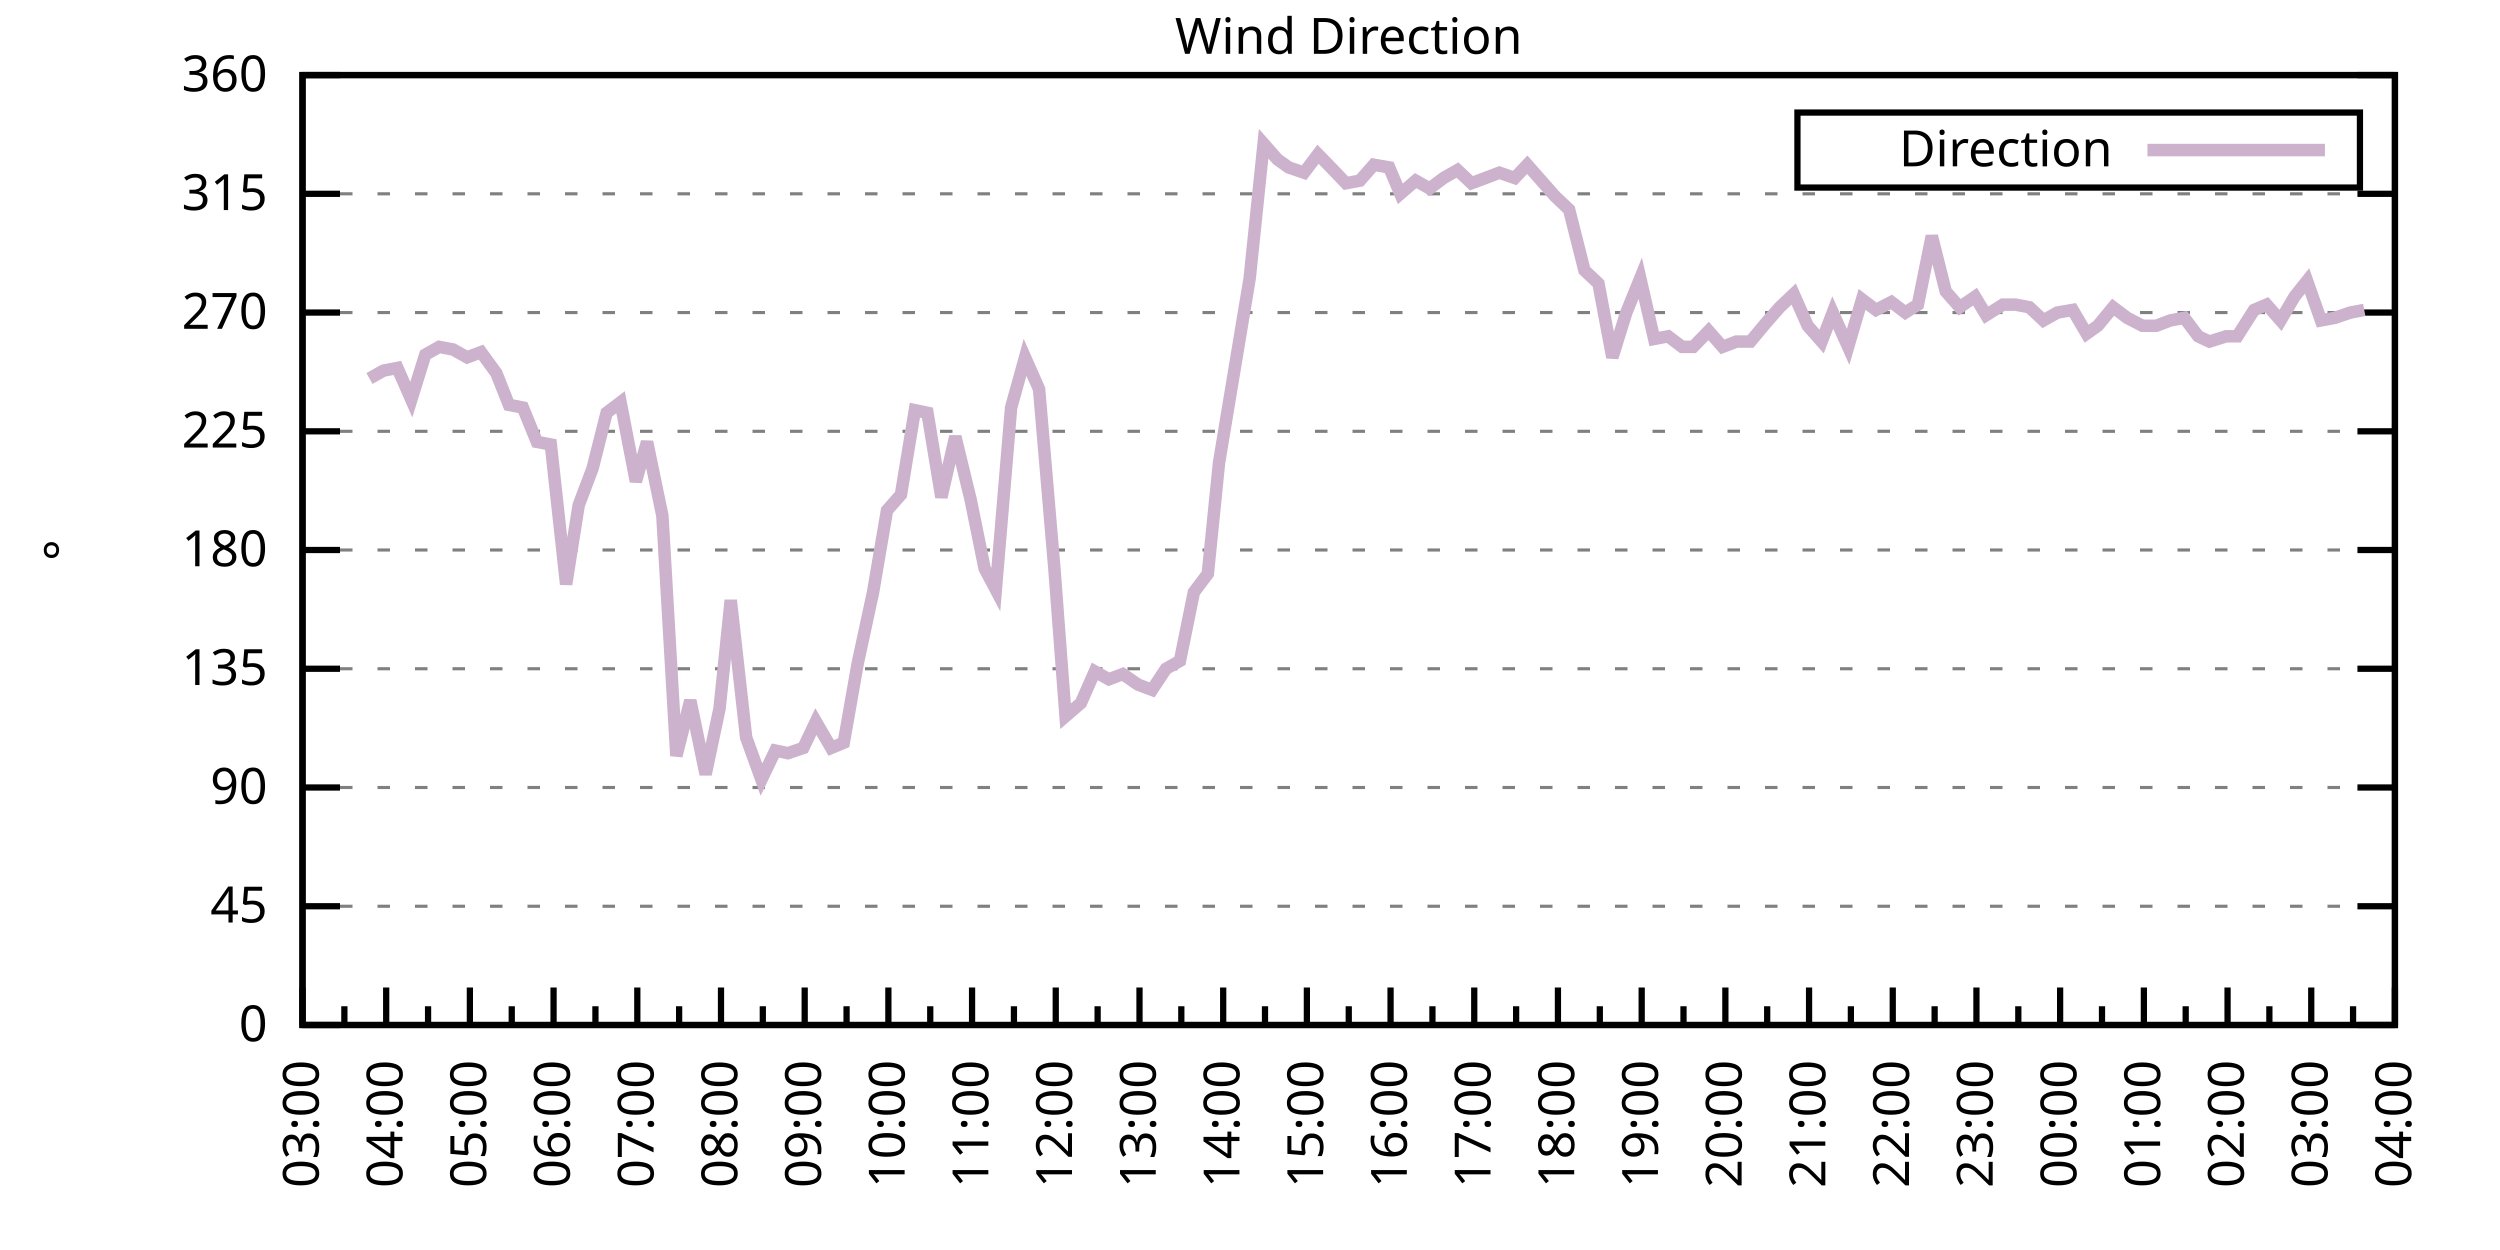
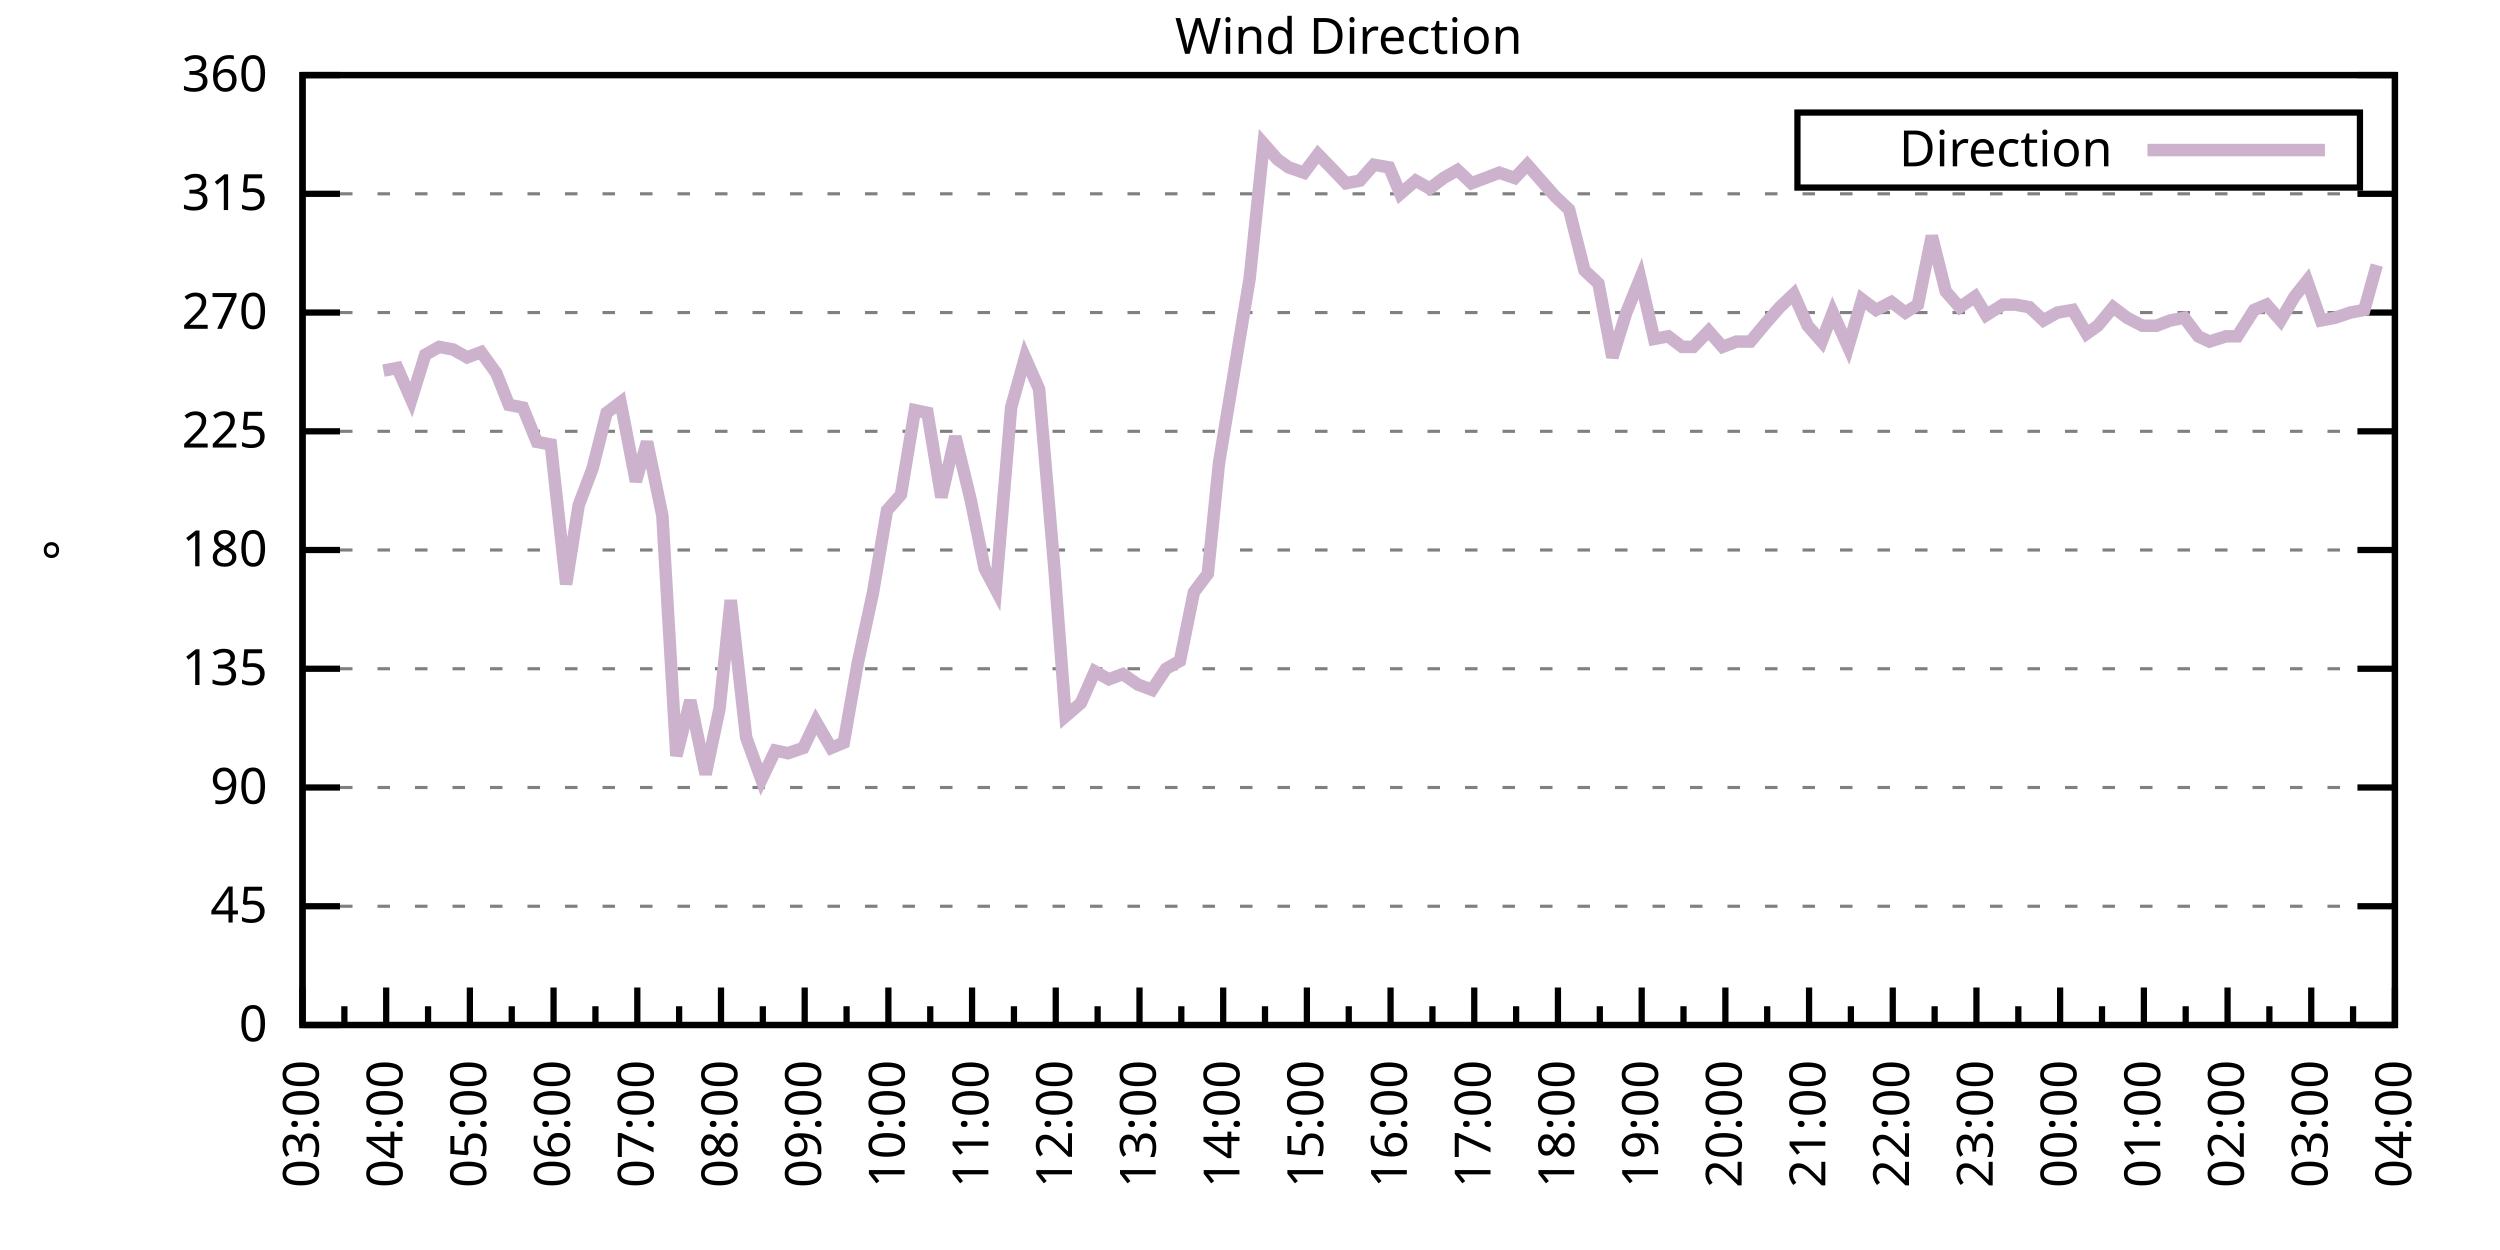
<svg xmlns="http://www.w3.org/2000/svg" xmlns:xlink="http://www.w3.org/1999/xlink" width="400" height="200" viewBox="0 0 400 200">
  <g id="gnuplot_canvas">
    <rect x="0" y="0" width="400" height="200" fill="none" />
    <defs>
      <circle id="gpDot" r="0.5" stroke-width="0.5" stroke="currentColor" />
      <path id="gpPt0" stroke-width="0.333" stroke="currentColor" d="M-1,0 h2 M0,-1 v2" />
      <path id="gpPt1" stroke-width="0.333" stroke="currentColor" d="M-1,-1 L1,1 M1,-1 L-1,1" />
      <path id="gpPt2" stroke-width="0.333" stroke="currentColor" d="M-1,0 L1,0 M0,-1 L0,1 M-1,-1 L1,1 M-1,1 L1,-1" />
      <rect id="gpPt3" stroke-width="0.333" stroke="currentColor" x="-1" y="-1" width="2" height="2" />
      <rect id="gpPt4" stroke-width="0.333" stroke="currentColor" fill="currentColor" x="-1" y="-1" width="2" height="2" />
      <circle id="gpPt5" stroke-width="0.333" stroke="currentColor" cx="0" cy="0" r="1" />
      <use xlink:href="#gpPt5" id="gpPt6" fill="currentColor" stroke="none" />
      <path id="gpPt7" stroke-width="0.333" stroke="currentColor" d="M0,-1.33 L-1.33,0.67 L1.33,0.67 z" />
      <use xlink:href="#gpPt7" id="gpPt8" fill="currentColor" stroke="none" />
      <use xlink:href="#gpPt7" id="gpPt9" stroke="currentColor" transform="rotate(180)" />
      <use xlink:href="#gpPt9" id="gpPt10" fill="currentColor" stroke="none" />
      <use xlink:href="#gpPt3" id="gpPt11" stroke="currentColor" transform="rotate(45)" />
      <use xlink:href="#gpPt11" id="gpPt12" fill="currentColor" stroke="none" />
      <path id="gpPt13" stroke-width="0.333" stroke="currentColor" d="M0,1.330 L1.265,0.411 L0.782,-1.067 L-0.782,-1.076 L-1.265,0.411 z" />
      <use xlink:href="#gpPt13" id="gpPt14" fill="currentColor" stroke="none" />
      <filter id="textbox" filterUnits="objectBoundingBox" x="0" y="0" height="1" width="1">
        <feFlood flood-color="white" flood-opacity="1" result="bgnd" />
        <feComposite in="SourceGraphic" in2="bgnd" operator="atop" />
      </filter>
      <filter id="greybox" filterUnits="objectBoundingBox" x="0" y="0" height="1" width="1">
        <feFlood flood-color="lightgrey" flood-opacity="1" result="grey" />
        <feComposite in="SourceGraphic" in2="grey" operator="atop" />
      </filter>
    </defs>
    <g fill="none" color="white" stroke="currentColor" stroke-width="1.00" stroke-linecap="butt" stroke-linejoin="miter">
</g>
    <g fill="none" color="black" stroke="currentColor" stroke-width="1.00" stroke-linecap="butt" stroke-linejoin="miter">
      <g stroke="none" shape-rendering="crispEdges">
        <polygon fill="rgb(255, 255, 255)" points="48.40,164.00 383.18,164.00 383.18,12.02 48.40,12.02 " />
      </g>
    </g>
    <g fill="none" color="black" stroke="currentColor" stroke-width="1.00" stroke-linecap="butt" stroke-linejoin="miter">
</g>
    <g fill="none" color="black" stroke="black" stroke-width="0.50" stroke-linecap="butt" stroke-linejoin="miter">
</g>
    <g fill="none" color="gray" stroke="currentColor" stroke-width="0.50" stroke-linecap="butt" stroke-linejoin="miter">
      <path stroke="gray" stroke-dasharray="2,4" class="gridline" d="M48.40,164.00 L383.19,164.00  " />
    </g>
    <g fill="none" color="gray" stroke="gray" stroke-width="1.00" stroke-linecap="butt" stroke-linejoin="miter">
</g>
    <g fill="none" color="black" stroke="currentColor" stroke-width="1.00" stroke-linecap="butt" stroke-linejoin="miter">
      <path stroke="black" d="M48.40,164.00 L54.40,164.00 M383.19,164.00 L377.19,164.00  " />
      <g transform="translate(42.80,166.60)" stroke="none" fill="black" font-family="Sans" font-size="8.00" text-anchor="end">
        <text>
          <tspan font-family="Sans"> 0</tspan>
        </text>
      </g>
    </g>
    <g fill="none" color="black" stroke="currentColor" stroke-width="1.00" stroke-linecap="butt" stroke-linejoin="miter">
</g>
    <g fill="none" color="black" stroke="black" stroke-width="0.50" stroke-linecap="butt" stroke-linejoin="miter">
</g>
    <g fill="none" color="gray" stroke="currentColor" stroke-width="0.50" stroke-linecap="butt" stroke-linejoin="miter">
      <path stroke="gray" stroke-dasharray="2,4" class="gridline" d="M48.40,145.00 L383.19,145.00  " />
    </g>
    <g fill="none" color="gray" stroke="gray" stroke-width="1.00" stroke-linecap="butt" stroke-linejoin="miter">
</g>
    <g fill="none" color="black" stroke="currentColor" stroke-width="1.00" stroke-linecap="butt" stroke-linejoin="miter">
      <path stroke="black" d="M48.40,145.00 L54.40,145.00 M383.19,145.00 L377.19,145.00  " />
      <g transform="translate(42.80,147.60)" stroke="none" fill="black" font-family="Sans" font-size="8.00" text-anchor="end">
        <text>
          <tspan font-family="Sans"> 45</tspan>
        </text>
      </g>
    </g>
    <g fill="none" color="black" stroke="currentColor" stroke-width="1.00" stroke-linecap="butt" stroke-linejoin="miter">
</g>
    <g fill="none" color="black" stroke="black" stroke-width="0.50" stroke-linecap="butt" stroke-linejoin="miter">
</g>
    <g fill="none" color="gray" stroke="currentColor" stroke-width="0.50" stroke-linecap="butt" stroke-linejoin="miter">
      <path stroke="gray" stroke-dasharray="2,4" class="gridline" d="M48.40,126.00 L383.19,126.00  " />
    </g>
    <g fill="none" color="gray" stroke="gray" stroke-width="1.00" stroke-linecap="butt" stroke-linejoin="miter">
</g>
    <g fill="none" color="black" stroke="currentColor" stroke-width="1.00" stroke-linecap="butt" stroke-linejoin="miter">
      <path stroke="black" d="M48.40,126.00 L54.40,126.00 M383.19,126.00 L377.19,126.00  " />
      <g transform="translate(42.80,128.60)" stroke="none" fill="black" font-family="Sans" font-size="8.00" text-anchor="end">
        <text>
          <tspan font-family="Sans"> 90</tspan>
        </text>
      </g>
    </g>
    <g fill="none" color="black" stroke="currentColor" stroke-width="1.00" stroke-linecap="butt" stroke-linejoin="miter">
</g>
    <g fill="none" color="black" stroke="black" stroke-width="0.50" stroke-linecap="butt" stroke-linejoin="miter">
</g>
    <g fill="none" color="gray" stroke="currentColor" stroke-width="0.50" stroke-linecap="butt" stroke-linejoin="miter">
      <path stroke="gray" stroke-dasharray="2,4" class="gridline" d="M48.40,107.00 L383.19,107.00  " />
    </g>
    <g fill="none" color="gray" stroke="gray" stroke-width="1.00" stroke-linecap="butt" stroke-linejoin="miter">
</g>
    <g fill="none" color="black" stroke="currentColor" stroke-width="1.00" stroke-linecap="butt" stroke-linejoin="miter">
      <path stroke="black" d="M48.40,107.00 L54.40,107.00 M383.19,107.00 L377.19,107.00  " />
      <g transform="translate(42.80,109.60)" stroke="none" fill="black" font-family="Sans" font-size="8.00" text-anchor="end">
        <text>
          <tspan font-family="Sans"> 135</tspan>
        </text>
      </g>
    </g>
    <g fill="none" color="black" stroke="currentColor" stroke-width="1.00" stroke-linecap="butt" stroke-linejoin="miter">
</g>
    <g fill="none" color="black" stroke="black" stroke-width="0.50" stroke-linecap="butt" stroke-linejoin="miter">
</g>
    <g fill="none" color="gray" stroke="currentColor" stroke-width="0.50" stroke-linecap="butt" stroke-linejoin="miter">
      <path stroke="gray" stroke-dasharray="2,4" class="gridline" d="M48.40,88.00 L383.19,88.00  " />
    </g>
    <g fill="none" color="gray" stroke="gray" stroke-width="1.00" stroke-linecap="butt" stroke-linejoin="miter">
</g>
    <g fill="none" color="black" stroke="currentColor" stroke-width="1.00" stroke-linecap="butt" stroke-linejoin="miter">
      <path stroke="black" d="M48.40,88.00 L54.40,88.00 M383.19,88.00 L377.19,88.00  " />
      <g transform="translate(42.80,90.60)" stroke="none" fill="black" font-family="Sans" font-size="8.00" text-anchor="end">
        <text>
          <tspan font-family="Sans"> 180</tspan>
        </text>
      </g>
    </g>
    <g fill="none" color="black" stroke="currentColor" stroke-width="1.00" stroke-linecap="butt" stroke-linejoin="miter">
</g>
    <g fill="none" color="black" stroke="black" stroke-width="0.50" stroke-linecap="butt" stroke-linejoin="miter">
</g>
    <g fill="none" color="gray" stroke="currentColor" stroke-width="0.50" stroke-linecap="butt" stroke-linejoin="miter">
      <path stroke="gray" stroke-dasharray="2,4" class="gridline" d="M48.40,69.01 L383.19,69.01  " />
    </g>
    <g fill="none" color="gray" stroke="gray" stroke-width="1.00" stroke-linecap="butt" stroke-linejoin="miter">
</g>
    <g fill="none" color="black" stroke="currentColor" stroke-width="1.00" stroke-linecap="butt" stroke-linejoin="miter">
      <path stroke="black" d="M48.40,69.01 L54.40,69.01 M383.19,69.01 L377.19,69.01  " />
      <g transform="translate(42.80,71.61)" stroke="none" fill="black" font-family="Sans" font-size="8.00" text-anchor="end">
        <text>
          <tspan font-family="Sans"> 225</tspan>
        </text>
      </g>
    </g>
    <g fill="none" color="black" stroke="currentColor" stroke-width="1.00" stroke-linecap="butt" stroke-linejoin="miter">
</g>
    <g fill="none" color="black" stroke="black" stroke-width="0.50" stroke-linecap="butt" stroke-linejoin="miter">
</g>
    <g fill="none" color="gray" stroke="currentColor" stroke-width="0.50" stroke-linecap="butt" stroke-linejoin="miter">
      <path stroke="gray" stroke-dasharray="2,4" class="gridline" d="M48.40,50.01 L383.19,50.01  " />
    </g>
    <g fill="none" color="gray" stroke="gray" stroke-width="1.00" stroke-linecap="butt" stroke-linejoin="miter">
</g>
    <g fill="none" color="black" stroke="currentColor" stroke-width="1.00" stroke-linecap="butt" stroke-linejoin="miter">
      <path stroke="black" d="M48.40,50.01 L54.40,50.01 M383.19,50.01 L377.19,50.01  " />
      <g transform="translate(42.80,52.61)" stroke="none" fill="black" font-family="Sans" font-size="8.00" text-anchor="end">
        <text>
          <tspan font-family="Sans"> 270</tspan>
        </text>
      </g>
    </g>
    <g fill="none" color="black" stroke="currentColor" stroke-width="1.00" stroke-linecap="butt" stroke-linejoin="miter">
</g>
    <g fill="none" color="black" stroke="black" stroke-width="0.50" stroke-linecap="butt" stroke-linejoin="miter">
</g>
    <g fill="none" color="gray" stroke="currentColor" stroke-width="0.50" stroke-linecap="butt" stroke-linejoin="miter">
      <path stroke="gray" stroke-dasharray="2,4" class="gridline" d="M48.40,31.01 L383.19,31.01  " />
    </g>
    <g fill="none" color="gray" stroke="gray" stroke-width="1.00" stroke-linecap="butt" stroke-linejoin="miter">
</g>
    <g fill="none" color="black" stroke="currentColor" stroke-width="1.00" stroke-linecap="butt" stroke-linejoin="miter">
      <path stroke="black" d="M48.40,31.01 L54.40,31.01 M383.19,31.01 L377.19,31.01  " />
      <g transform="translate(42.80,33.61)" stroke="none" fill="black" font-family="Sans" font-size="8.00" text-anchor="end">
        <text>
          <tspan font-family="Sans"> 315</tspan>
        </text>
      </g>
    </g>
    <g fill="none" color="black" stroke="currentColor" stroke-width="1.00" stroke-linecap="butt" stroke-linejoin="miter">
</g>
    <g fill="none" color="black" stroke="black" stroke-width="0.50" stroke-linecap="butt" stroke-linejoin="miter">
</g>
    <g fill="none" color="gray" stroke="currentColor" stroke-width="0.50" stroke-linecap="butt" stroke-linejoin="miter">
      <path stroke="gray" stroke-dasharray="2,4" class="gridline" d="M48.40,12.01 L383.19,12.01  " />
    </g>
    <g fill="none" color="gray" stroke="gray" stroke-width="1.00" stroke-linecap="butt" stroke-linejoin="miter">
</g>
    <g fill="none" color="black" stroke="currentColor" stroke-width="1.00" stroke-linecap="butt" stroke-linejoin="miter">
      <path stroke="black" d="M48.40,12.01 L54.40,12.01 M383.19,12.01 L377.19,12.01  " />
      <g transform="translate(42.80,14.61)" stroke="none" fill="black" font-family="Sans" font-size="8.00" text-anchor="end">
        <text>
          <tspan font-family="Sans"> 360</tspan>
        </text>
      </g>
    </g>
    <g fill="none" color="black" stroke="currentColor" stroke-width="1.00" stroke-linecap="butt" stroke-linejoin="miter">
      <path stroke="black" d="M48.40,164.00 L48.40,158.00  " />
      <g transform="translate(51.00,169.60) rotate(270)" stroke="none" fill="black" font-family="Sans" font-size="8.00" text-anchor="end">
        <text>
          <tspan font-family="Sans">03:00</tspan>
        </text>
      </g>
    </g>
    <g fill="none" color="black" stroke="currentColor" stroke-width="1.00" stroke-linecap="butt" stroke-linejoin="miter">
      <path stroke="black" d="M55.10,164.00 L55.10,161.00 M61.79,164.00 L61.79,158.00  " />
      <g transform="translate(64.39,169.60) rotate(270)" stroke="none" fill="black" font-family="Sans" font-size="8.00" text-anchor="end">
        <text>
          <tspan font-family="Sans">04:00</tspan>
        </text>
      </g>
    </g>
    <g fill="none" color="black" stroke="currentColor" stroke-width="1.00" stroke-linecap="butt" stroke-linejoin="miter">
      <path stroke="black" d="M68.49,164.00 L68.49,161.00 M75.18,164.00 L75.18,158.00  " />
      <g transform="translate(77.78,169.60) rotate(270)" stroke="none" fill="black" font-family="Sans" font-size="8.00" text-anchor="end">
        <text>
          <tspan font-family="Sans">05:00</tspan>
        </text>
      </g>
    </g>
    <g fill="none" color="black" stroke="currentColor" stroke-width="1.00" stroke-linecap="butt" stroke-linejoin="miter">
      <path stroke="black" d="M81.88,164.00 L81.88,161.00 M88.57,164.00 L88.57,158.00  " />
      <g transform="translate(91.17,169.60) rotate(270)" stroke="none" fill="black" font-family="Sans" font-size="8.00" text-anchor="end">
        <text>
          <tspan font-family="Sans">06:00</tspan>
        </text>
      </g>
    </g>
    <g fill="none" color="black" stroke="currentColor" stroke-width="1.00" stroke-linecap="butt" stroke-linejoin="miter">
      <path stroke="black" d="M95.27,164.00 L95.27,161.00 M101.97,164.00 L101.97,158.00  " />
      <g transform="translate(104.57,169.60) rotate(270)" stroke="none" fill="black" font-family="Sans" font-size="8.00" text-anchor="end">
        <text>
          <tspan font-family="Sans">07:00</tspan>
        </text>
      </g>
    </g>
    <g fill="none" color="black" stroke="currentColor" stroke-width="1.00" stroke-linecap="butt" stroke-linejoin="miter">
      <path stroke="black" d="M108.66,164.00 L108.66,161.00 M115.36,164.00 L115.36,158.00  " />
      <g transform="translate(117.96,169.60) rotate(270)" stroke="none" fill="black" font-family="Sans" font-size="8.00" text-anchor="end">
        <text>
          <tspan font-family="Sans">08:00</tspan>
        </text>
      </g>
    </g>
    <g fill="none" color="black" stroke="currentColor" stroke-width="1.00" stroke-linecap="butt" stroke-linejoin="miter">
      <path stroke="black" d="M122.05,164.00 L122.05,161.00 M128.75,164.00 L128.75,158.00  " />
      <g transform="translate(131.35,169.60) rotate(270)" stroke="none" fill="black" font-family="Sans" font-size="8.00" text-anchor="end">
        <text>
          <tspan font-family="Sans">09:00</tspan>
        </text>
      </g>
    </g>
    <g fill="none" color="black" stroke="currentColor" stroke-width="1.00" stroke-linecap="butt" stroke-linejoin="miter">
      <path stroke="black" d="M135.45,164.00 L135.45,161.00 M142.14,164.00 L142.14,158.00  " />
      <g transform="translate(144.74,169.60) rotate(270)" stroke="none" fill="black" font-family="Sans" font-size="8.00" text-anchor="end">
        <text>
          <tspan font-family="Sans">10:00</tspan>
        </text>
      </g>
    </g>
    <g fill="none" color="black" stroke="currentColor" stroke-width="1.00" stroke-linecap="butt" stroke-linejoin="miter">
      <path stroke="black" d="M148.84,164.00 L148.84,161.00 M155.53,164.00 L155.53,158.00  " />
      <g transform="translate(158.13,169.60) rotate(270)" stroke="none" fill="black" font-family="Sans" font-size="8.00" text-anchor="end">
        <text>
          <tspan font-family="Sans">11:00</tspan>
        </text>
      </g>
    </g>
    <g fill="none" color="black" stroke="currentColor" stroke-width="1.00" stroke-linecap="butt" stroke-linejoin="miter">
      <path stroke="black" d="M162.23,164.00 L162.23,161.00 M168.92,164.00 L168.92,158.00  " />
      <g transform="translate(171.52,169.60) rotate(270)" stroke="none" fill="black" font-family="Sans" font-size="8.00" text-anchor="end">
        <text>
          <tspan font-family="Sans">12:00</tspan>
        </text>
      </g>
    </g>
    <g fill="none" color="black" stroke="currentColor" stroke-width="1.00" stroke-linecap="butt" stroke-linejoin="miter">
      <path stroke="black" d="M175.62,164.00 L175.62,161.00 M182.32,164.00 L182.32,158.00  " />
      <g transform="translate(184.92,169.60) rotate(270)" stroke="none" fill="black" font-family="Sans" font-size="8.00" text-anchor="end">
        <text>
          <tspan font-family="Sans">13:00</tspan>
        </text>
      </g>
    </g>
    <g fill="none" color="black" stroke="currentColor" stroke-width="1.00" stroke-linecap="butt" stroke-linejoin="miter">
      <path stroke="black" d="M189.01,164.00 L189.01,161.00 M195.71,164.00 L195.71,158.00  " />
      <g transform="translate(198.31,169.60) rotate(270)" stroke="none" fill="black" font-family="Sans" font-size="8.00" text-anchor="end">
        <text>
          <tspan font-family="Sans">14:00</tspan>
        </text>
      </g>
    </g>
    <g fill="none" color="black" stroke="currentColor" stroke-width="1.00" stroke-linecap="butt" stroke-linejoin="miter">
      <path stroke="black" d="M202.40,164.00 L202.40,161.00 M209.10,164.00 L209.10,158.00  " />
      <g transform="translate(211.70,169.60) rotate(270)" stroke="none" fill="black" font-family="Sans" font-size="8.00" text-anchor="end">
        <text>
          <tspan font-family="Sans">15:00</tspan>
        </text>
      </g>
    </g>
    <g fill="none" color="black" stroke="currentColor" stroke-width="1.00" stroke-linecap="butt" stroke-linejoin="miter">
      <path stroke="black" d="M215.80,164.00 L215.80,161.00 M222.49,164.00 L222.49,158.00  " />
      <g transform="translate(225.09,169.60) rotate(270)" stroke="none" fill="black" font-family="Sans" font-size="8.00" text-anchor="end">
        <text>
          <tspan font-family="Sans">16:00</tspan>
        </text>
      </g>
    </g>
    <g fill="none" color="black" stroke="currentColor" stroke-width="1.00" stroke-linecap="butt" stroke-linejoin="miter">
      <path stroke="black" d="M229.19,164.00 L229.19,161.00 M235.88,164.00 L235.88,158.00  " />
      <g transform="translate(238.48,169.60) rotate(270)" stroke="none" fill="black" font-family="Sans" font-size="8.00" text-anchor="end">
        <text>
          <tspan font-family="Sans">17:00</tspan>
        </text>
      </g>
    </g>
    <g fill="none" color="black" stroke="currentColor" stroke-width="1.00" stroke-linecap="butt" stroke-linejoin="miter">
      <path stroke="black" d="M242.58,164.00 L242.58,161.00 M249.27,164.00 L249.27,158.00  " />
      <g transform="translate(251.87,169.60) rotate(270)" stroke="none" fill="black" font-family="Sans" font-size="8.00" text-anchor="end">
        <text>
          <tspan font-family="Sans">18:00</tspan>
        </text>
      </g>
    </g>
    <g fill="none" color="black" stroke="currentColor" stroke-width="1.00" stroke-linecap="butt" stroke-linejoin="miter">
      <path stroke="black" d="M255.97,164.00 L255.97,161.00 M262.67,164.00 L262.67,158.00  " />
      <g transform="translate(265.27,169.60) rotate(270)" stroke="none" fill="black" font-family="Sans" font-size="8.00" text-anchor="end">
        <text>
          <tspan font-family="Sans">19:00</tspan>
        </text>
      </g>
    </g>
    <g fill="none" color="black" stroke="currentColor" stroke-width="1.00" stroke-linecap="butt" stroke-linejoin="miter">
      <path stroke="black" d="M269.36,164.00 L269.36,161.00 M276.06,164.00 L276.06,158.00  " />
      <g transform="translate(278.66,169.60) rotate(270)" stroke="none" fill="black" font-family="Sans" font-size="8.00" text-anchor="end">
        <text>
          <tspan font-family="Sans">20:00</tspan>
        </text>
      </g>
    </g>
    <g fill="none" color="black" stroke="currentColor" stroke-width="1.00" stroke-linecap="butt" stroke-linejoin="miter">
      <path stroke="black" d="M282.75,164.00 L282.75,161.00 M289.45,164.00 L289.45,158.00  " />
      <g transform="translate(292.05,169.60) rotate(270)" stroke="none" fill="black" font-family="Sans" font-size="8.00" text-anchor="end">
        <text>
          <tspan font-family="Sans">21:00</tspan>
        </text>
      </g>
    </g>
    <g fill="none" color="black" stroke="currentColor" stroke-width="1.00" stroke-linecap="butt" stroke-linejoin="miter">
      <path stroke="black" d="M296.14,164.00 L296.14,161.00 M302.84,164.00 L302.84,158.00  " />
      <g transform="translate(305.44,169.60) rotate(270)" stroke="none" fill="black" font-family="Sans" font-size="8.00" text-anchor="end">
        <text>
          <tspan font-family="Sans">22:00</tspan>
        </text>
      </g>
    </g>
    <g fill="none" color="black" stroke="currentColor" stroke-width="1.00" stroke-linecap="butt" stroke-linejoin="miter">
      <path stroke="black" d="M309.54,164.00 L309.54,161.00 M316.23,164.00 L316.23,158.00  " />
      <g transform="translate(318.83,169.60) rotate(270)" stroke="none" fill="black" font-family="Sans" font-size="8.00" text-anchor="end">
        <text>
          <tspan font-family="Sans">23:00</tspan>
        </text>
      </g>
    </g>
    <g fill="none" color="black" stroke="currentColor" stroke-width="1.00" stroke-linecap="butt" stroke-linejoin="miter">
      <path stroke="black" d="M322.93,164.00 L322.93,161.00 M329.62,164.00 L329.62,158.00  " />
      <g transform="translate(332.22,169.60) rotate(270)" stroke="none" fill="black" font-family="Sans" font-size="8.00" text-anchor="end">
        <text>
          <tspan font-family="Sans">00:00</tspan>
        </text>
      </g>
    </g>
    <g fill="none" color="black" stroke="currentColor" stroke-width="1.00" stroke-linecap="butt" stroke-linejoin="miter">
      <path stroke="black" d="M336.32,164.00 L336.32,161.00 M343.02,164.00 L343.02,158.00  " />
      <g transform="translate(345.62,169.60) rotate(270)" stroke="none" fill="black" font-family="Sans" font-size="8.00" text-anchor="end">
        <text>
          <tspan font-family="Sans">01:00</tspan>
        </text>
      </g>
    </g>
    <g fill="none" color="black" stroke="currentColor" stroke-width="1.00" stroke-linecap="butt" stroke-linejoin="miter">
      <path stroke="black" d="M349.71,164.00 L349.71,161.00 M356.41,164.00 L356.41,158.00  " />
      <g transform="translate(359.01,169.60) rotate(270)" stroke="none" fill="black" font-family="Sans" font-size="8.00" text-anchor="end">
        <text>
          <tspan font-family="Sans">02:00</tspan>
        </text>
      </g>
    </g>
    <g fill="none" color="black" stroke="currentColor" stroke-width="1.00" stroke-linecap="butt" stroke-linejoin="miter">
      <path stroke="black" d="M363.10,164.00 L363.10,161.00 M369.80,164.00 L369.80,158.00  " />
      <g transform="translate(372.40,169.60) rotate(270)" stroke="none" fill="black" font-family="Sans" font-size="8.00" text-anchor="end">
        <text>
          <tspan font-family="Sans">03:00</tspan>
        </text>
      </g>
    </g>
    <g fill="none" color="black" stroke="currentColor" stroke-width="1.00" stroke-linecap="butt" stroke-linejoin="miter">
      <path stroke="black" d="M376.49,164.00 L376.49,161.00 M383.19,164.00 L383.19,158.00  " />
      <g transform="translate(385.79,169.60) rotate(270)" stroke="none" fill="black" font-family="Sans" font-size="8.00" text-anchor="end">
        <text>
          <tspan font-family="Sans">04:00</tspan>
        </text>
      </g>
    </g>
    <g fill="none" color="black" stroke="currentColor" stroke-width="1.00" stroke-linecap="butt" stroke-linejoin="miter">
</g>
    <g fill="none" color="black" stroke="currentColor" stroke-width="1.00" stroke-linecap="butt" stroke-linejoin="miter">
      <path stroke="black" d="M48.40,12.01 L48.40,164.00 L383.19,164.00 L383.19,12.01 L48.40,12.01 Z  " />
    </g>
    <g fill="none" color="black" stroke="currentColor" stroke-width="1.00" stroke-linecap="butt" stroke-linejoin="miter">
      <g transform="translate(12.80,88.01) rotate(270)" stroke="none" fill="black" font-family="Sans" font-size="8.00" text-anchor="middle">
        <text>
          <tspan font-family="Sans">°</tspan>
        </text>
      </g>
    </g>
    <g fill="none" color="black" stroke="currentColor" stroke-width="1.00" stroke-linecap="butt" stroke-linejoin="miter">
</g>
    <g fill="none" color="black" stroke="currentColor" stroke-width="1.00" stroke-linecap="butt" stroke-linejoin="miter">
      <path stroke="black" d="M287.59,30.01 L287.59,18.01 L377.59,18.01 L377.59,30.01 L287.59,30.01 Z  " />
    </g>
    <g id="Wind_direction_plot_1">
      <g fill="none" color="white" stroke="black" stroke-width="2.00" stroke-linecap="butt" stroke-linejoin="miter">
</g>
      <g fill="none" color="black" stroke="currentColor" stroke-width="2.00" stroke-linecap="butt" stroke-linejoin="miter">
        <g transform="translate(337.99,26.61)" stroke="none" fill="black" font-family="Sans" font-size="8.00" text-anchor="end">
          <text>
            <tspan font-family="Sans">Direction</tspan>
          </text>
        </g>
      </g>
      <g fill="none" color="black" stroke="currentColor" stroke-width="2.00" stroke-linecap="butt" stroke-linejoin="miter">
-         <path stroke="rgb(204, 178, 204)" d="M343.59,24.01 L371.99,24.01 M59.11,60.56 L61.35,59.30 L63.58,58.87 L65.81,63.94 L68.04,56.76 L70.27,55.50   L72.50,55.92 L74.74,57.18 L76.97,56.34 L79.42,59.72 L81.43,64.78 L83.66,65.21 L85.90,70.70 L88.13,71.12   L90.58,93.49 L92.59,80.83 L94.82,74.92 L97.06,66.05 L99.29,64.36 L101.74,77.03 L103.53,70.70 L105.98,82.52   L108.22,120.94 L110.45,112.07 L112.90,123.89 L115.13,113.34 L116.92,96.03 L119.38,117.98 L121.83,124.74 L124.06,120.09   L126.07,120.51 L128.53,119.67 L130.54,115.45 L132.99,119.67 L135.00,118.83 L137.23,106.16 L139.69,94.76 L141.92,81.67   L144.15,79.14 L146.38,65.63 L148.39,66.05 L150.62,79.56 L152.85,69.85 L155.31,79.98 L157.54,90.96 L159.33,94.34   L161.78,65.21 L164.01,57.18 L166.25,62.25 L168.70,90.96 L170.49,114.60 L172.94,112.49 L175.17,107.43 L177.41,108.69   L179.64,107.85 L182.09,109.54 L184.32,110.38 L186.56,107.00 L188.79,105.74 L191.02,94.76 L193.25,91.80 L195.04,74.07   L197.49,59.30 L199.95,44.52 L202.18,22.99 L204.41,25.52 L206.20,26.79 L208.65,27.63 L210.88,24.68 L213.34,27.21   L215.35,29.32 L217.58,28.90 L219.81,26.36 L222.27,26.79 L224.05,31.01 L226.51,28.90 L228.74,30.16 L230.97,28.48   L233.20,27.21 L235.44,29.32 L237.67,28.48 L239.90,27.63 L242.36,28.48 L244.36,26.36 L246.60,28.90 L248.83,31.43   L251.06,33.54 L253.51,43.25 L255.75,45.36 L257.98,57.18 L260.21,50.01 L262.44,44.52 L264.67,54.23 L266.91,53.81   L269.14,55.50 L270.92,55.50 L273.38,52.96 L275.61,55.50 L277.84,54.65 L280.07,54.65 L282.53,51.70 L284.76,49.16   L286.99,47.05 L289.23,52.12 L291.46,54.65 L293.24,50.01 L295.70,55.50 L297.93,47.90 L300.16,49.59 L302.62,48.32   L304.85,50.01 L306.86,48.74 L309.09,37.76 L311.32,46.63 L313.55,49.16 L316.01,47.47 L317.79,50.43 L320.47,48.74   L322.48,48.74 L324.71,49.16 L326.95,51.27 L329.18,50.01 L331.63,49.59 L333.86,53.39 L335.65,52.12 L338.10,49.16   L340.34,50.85 L342.79,52.12 L345.02,52.12 L347.26,51.27 L349.49,50.85 L351.72,53.81 L353.51,54.65 L356.18,53.81   L357.97,53.81 L360.65,49.59 L362.66,48.74 L364.89,51.27 L367.12,47.47 L369.13,44.94 L371.36,51.27 L373.59,50.85   L376.05,50.01 L378.28,49.59  " />
+         <path stroke="rgb(204, 178, 204)" d="M343.59,24.01 L371.99,24.01 M61.35,59.30 L63.58,58.87 L65.81,63.94 L68.04,56.76 L70.27,55.50 L72.50,55.92   L74.74,57.18 L76.97,56.34 L79.42,59.72 L81.43,64.78 L83.66,65.21 L85.90,70.70 L88.13,71.12 L90.58,93.49   L92.59,80.83 L94.82,74.92 L97.06,66.05 L99.29,64.36 L101.74,77.03 L103.53,70.70 L105.98,82.52 L108.22,120.94   L110.45,112.07 L112.90,123.89 L115.13,113.34 L116.92,96.03 L119.38,117.98 L121.83,124.74 L124.06,120.09 L126.07,120.51   L128.53,119.67 L130.54,115.45 L132.99,119.67 L135.00,118.83 L137.23,106.16 L139.69,94.76 L141.92,81.67 L144.15,79.14   L146.38,65.63 L148.39,66.05 L150.62,79.56 L152.85,69.85 L155.31,79.98 L157.54,90.96 L159.33,94.34 L161.78,65.21   L164.01,57.18 L166.25,62.25 L168.70,90.96 L170.49,114.60 L172.94,112.49 L175.17,107.43 L177.41,108.69 L179.64,107.85   L182.09,109.54 L184.32,110.38 L186.56,107.00 L188.79,105.74 L191.02,94.76 L193.25,91.80 L195.04,74.07 L197.49,59.30   L199.95,44.52 L202.18,22.99 L204.41,25.52 L206.20,26.79 L208.65,27.63 L210.88,24.68 L213.34,27.21 L215.35,29.32   L217.58,28.90 L219.81,26.36 L222.27,26.79 L224.05,31.01 L226.51,28.90 L228.74,30.16 L230.97,28.48 L233.20,27.21   L235.44,29.32 L237.67,28.48 L239.90,27.63 L242.36,28.48 L244.36,26.36 L246.60,28.90 L248.83,31.43 L251.06,33.54   L253.51,43.25 L255.75,45.36 L257.98,57.18 L260.21,50.01 L262.44,44.52 L264.67,54.23 L266.91,53.81 L269.14,55.50   L270.92,55.50 L273.38,52.96 L275.61,55.50 L277.84,54.65 L280.07,54.65 L282.53,51.70 L284.76,49.16 L286.99,47.05   L289.23,52.12 L291.46,54.65 L293.24,50.01 L295.70,55.50 L297.93,47.90 L300.16,49.59 L302.62,48.32 L304.85,50.01   L306.86,48.74 L309.09,37.76 L311.32,46.63 L313.55,49.16 L316.01,47.47 L317.79,50.43 L320.47,48.74 L322.48,48.74   L324.71,49.16 L326.95,51.27 L329.18,50.01 L331.63,49.59 L333.86,53.39 L335.65,52.12 L338.10,49.16 L340.34,50.85   L342.79,52.12 L345.02,52.12 L347.26,51.27 L349.49,50.85 L351.72,53.81 L353.51,54.65 L356.18,53.81 L357.97,53.81   L360.65,49.59 L362.66,48.74 L364.89,51.27 L367.12,47.47 L369.13,44.94 L371.36,51.27 L373.59,50.85 L376.05,50.01   L378.28,49.59 L380.29,42.41  " />
      </g>
    </g>
    <g fill="none" color="black" stroke="currentColor" stroke-width="2.00" stroke-linecap="butt" stroke-linejoin="miter">
</g>
    <g fill="none" color="black" stroke="black" stroke-width="1.00" stroke-linecap="butt" stroke-linejoin="miter">
</g>
    <g fill="none" color="black" stroke="currentColor" stroke-width="1.00" stroke-linecap="butt" stroke-linejoin="miter">
      <path stroke="black" d="M48.40,12.01 L48.40,164.00 L383.19,164.00 L383.19,12.01 L48.40,12.01 Z  " />
    </g>
    <g fill="none" color="black" stroke="currentColor" stroke-width="1.00" stroke-linecap="butt" stroke-linejoin="miter">
      <g transform="translate(215.79,8.61)" stroke="none" fill="black" font-family="Sans" font-size="8.00" text-anchor="middle">
        <text>
          <tspan font-family="Sans">Wind Direction</tspan>
        </text>
      </g>
    </g>
    <g fill="none" color="black" stroke="currentColor" stroke-width="1.00" stroke-linecap="butt" stroke-linejoin="miter">
</g>
  </g>
</svg>
